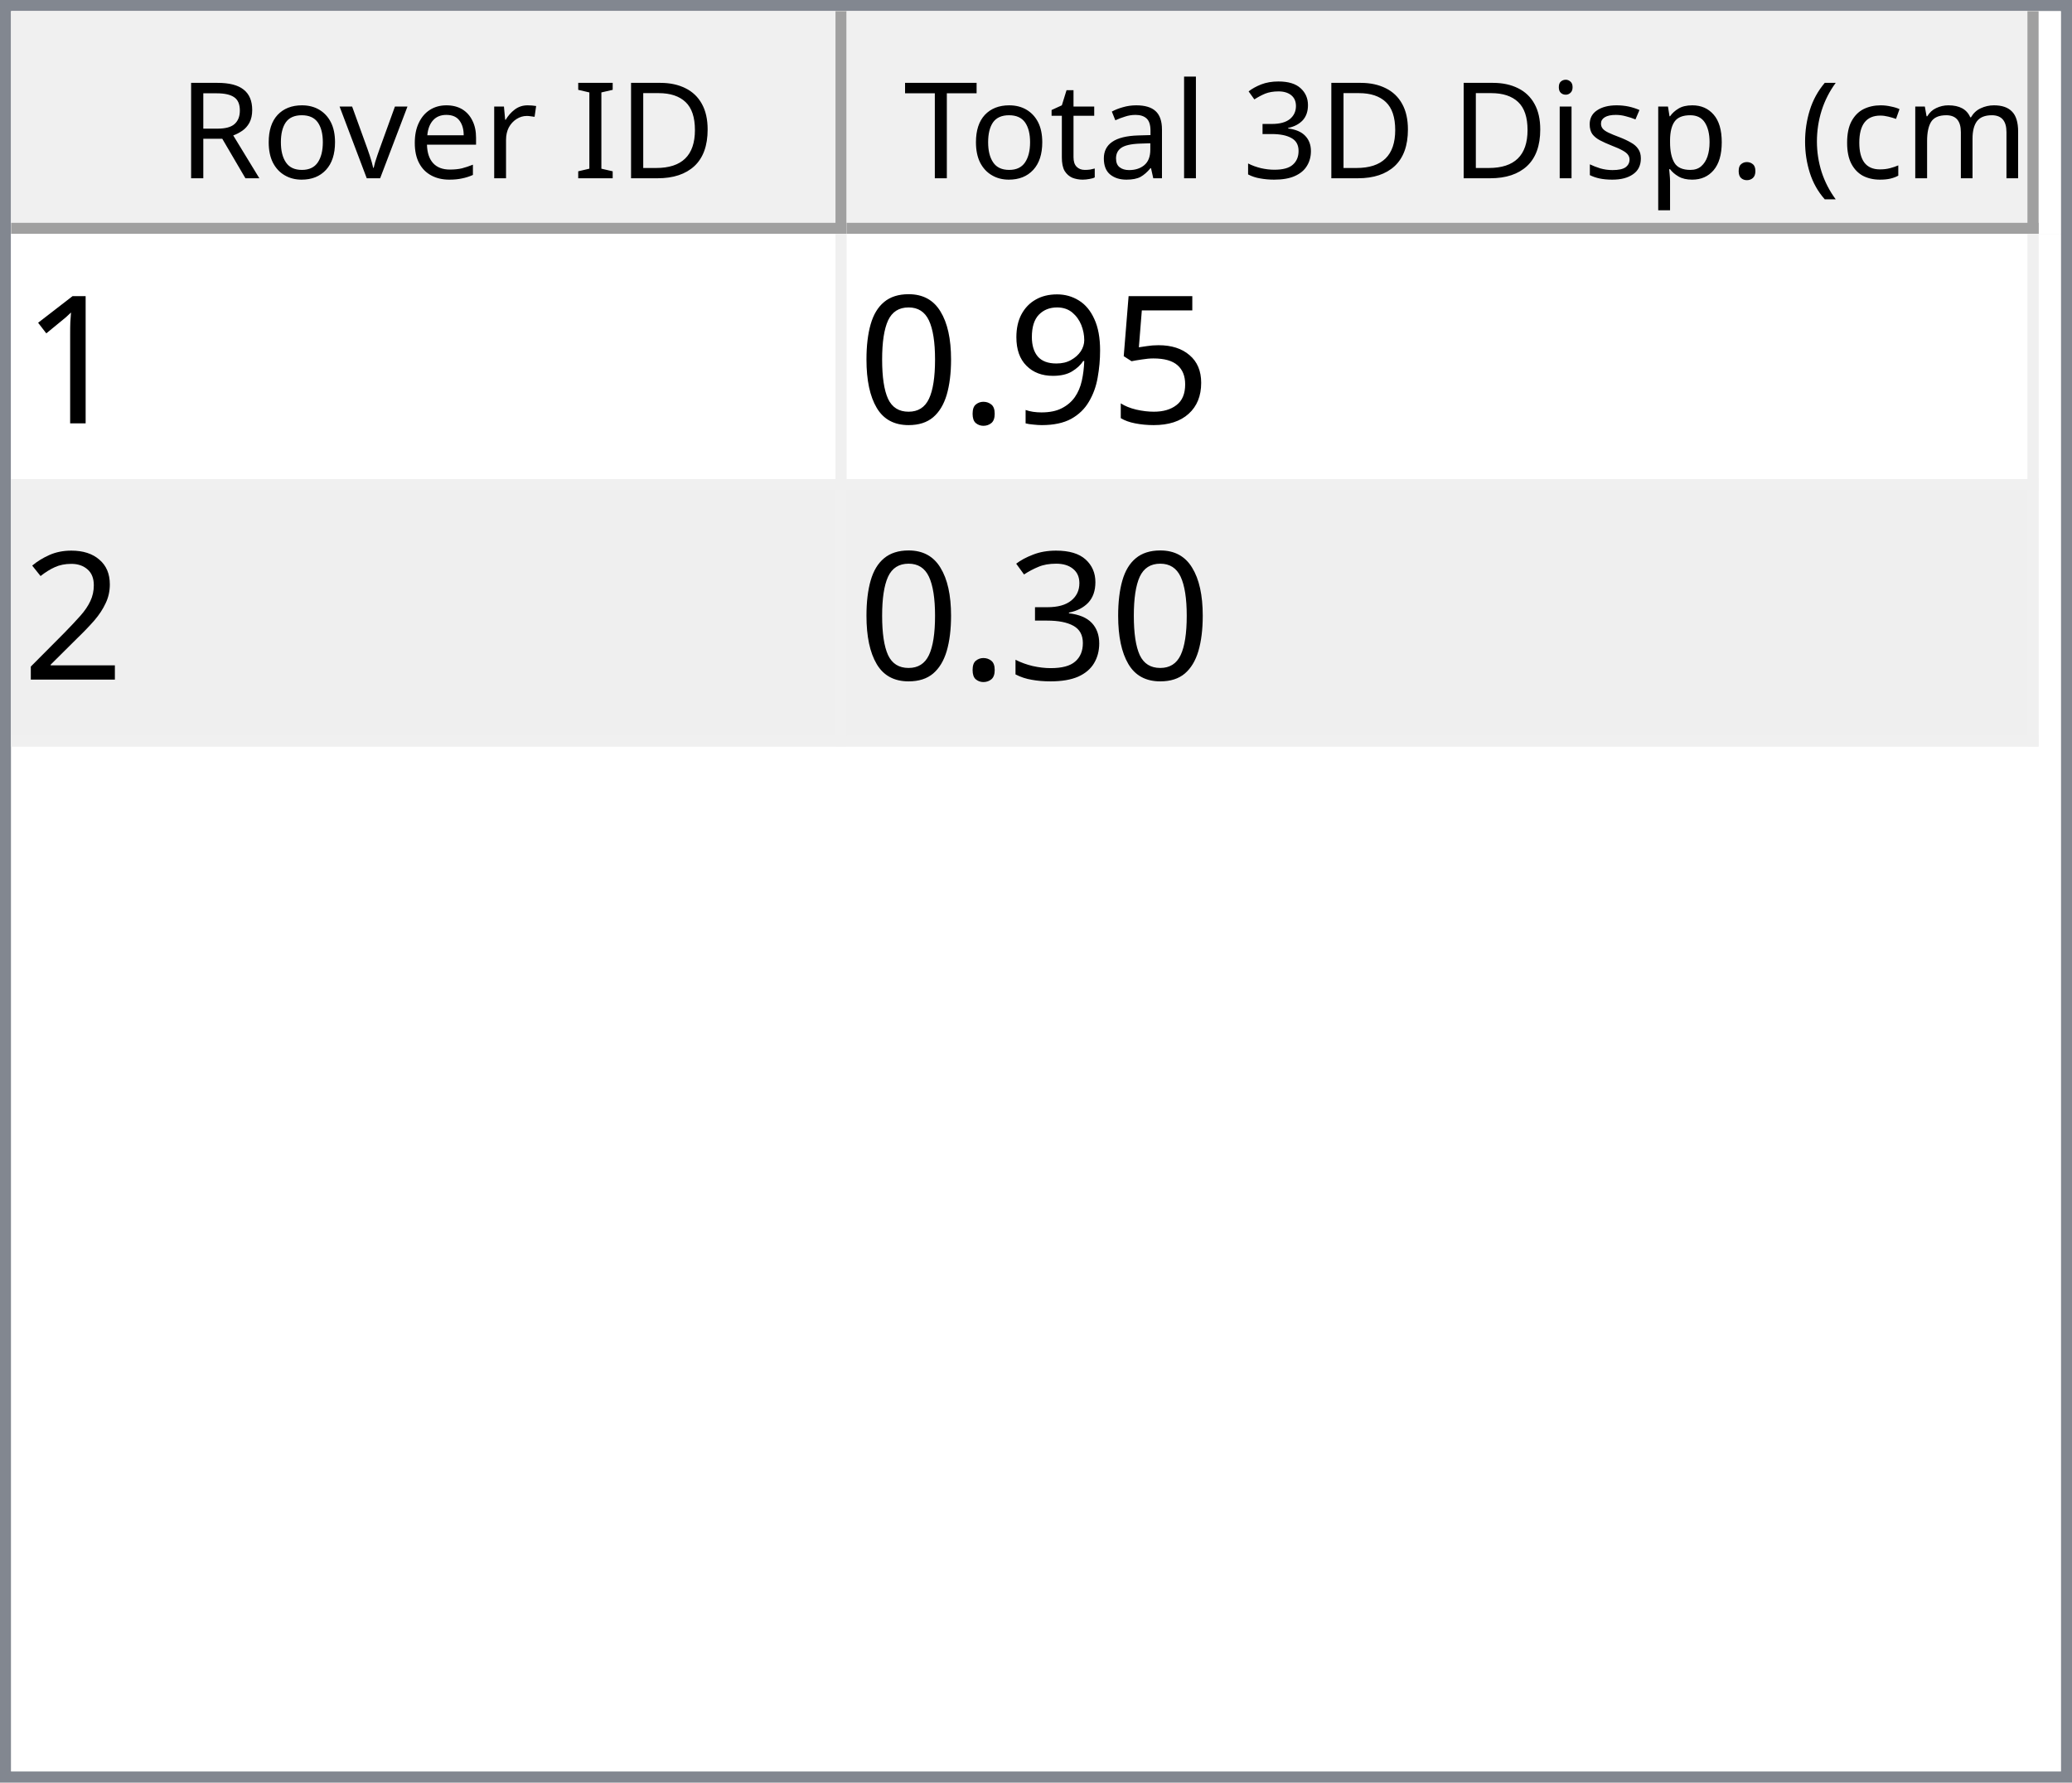
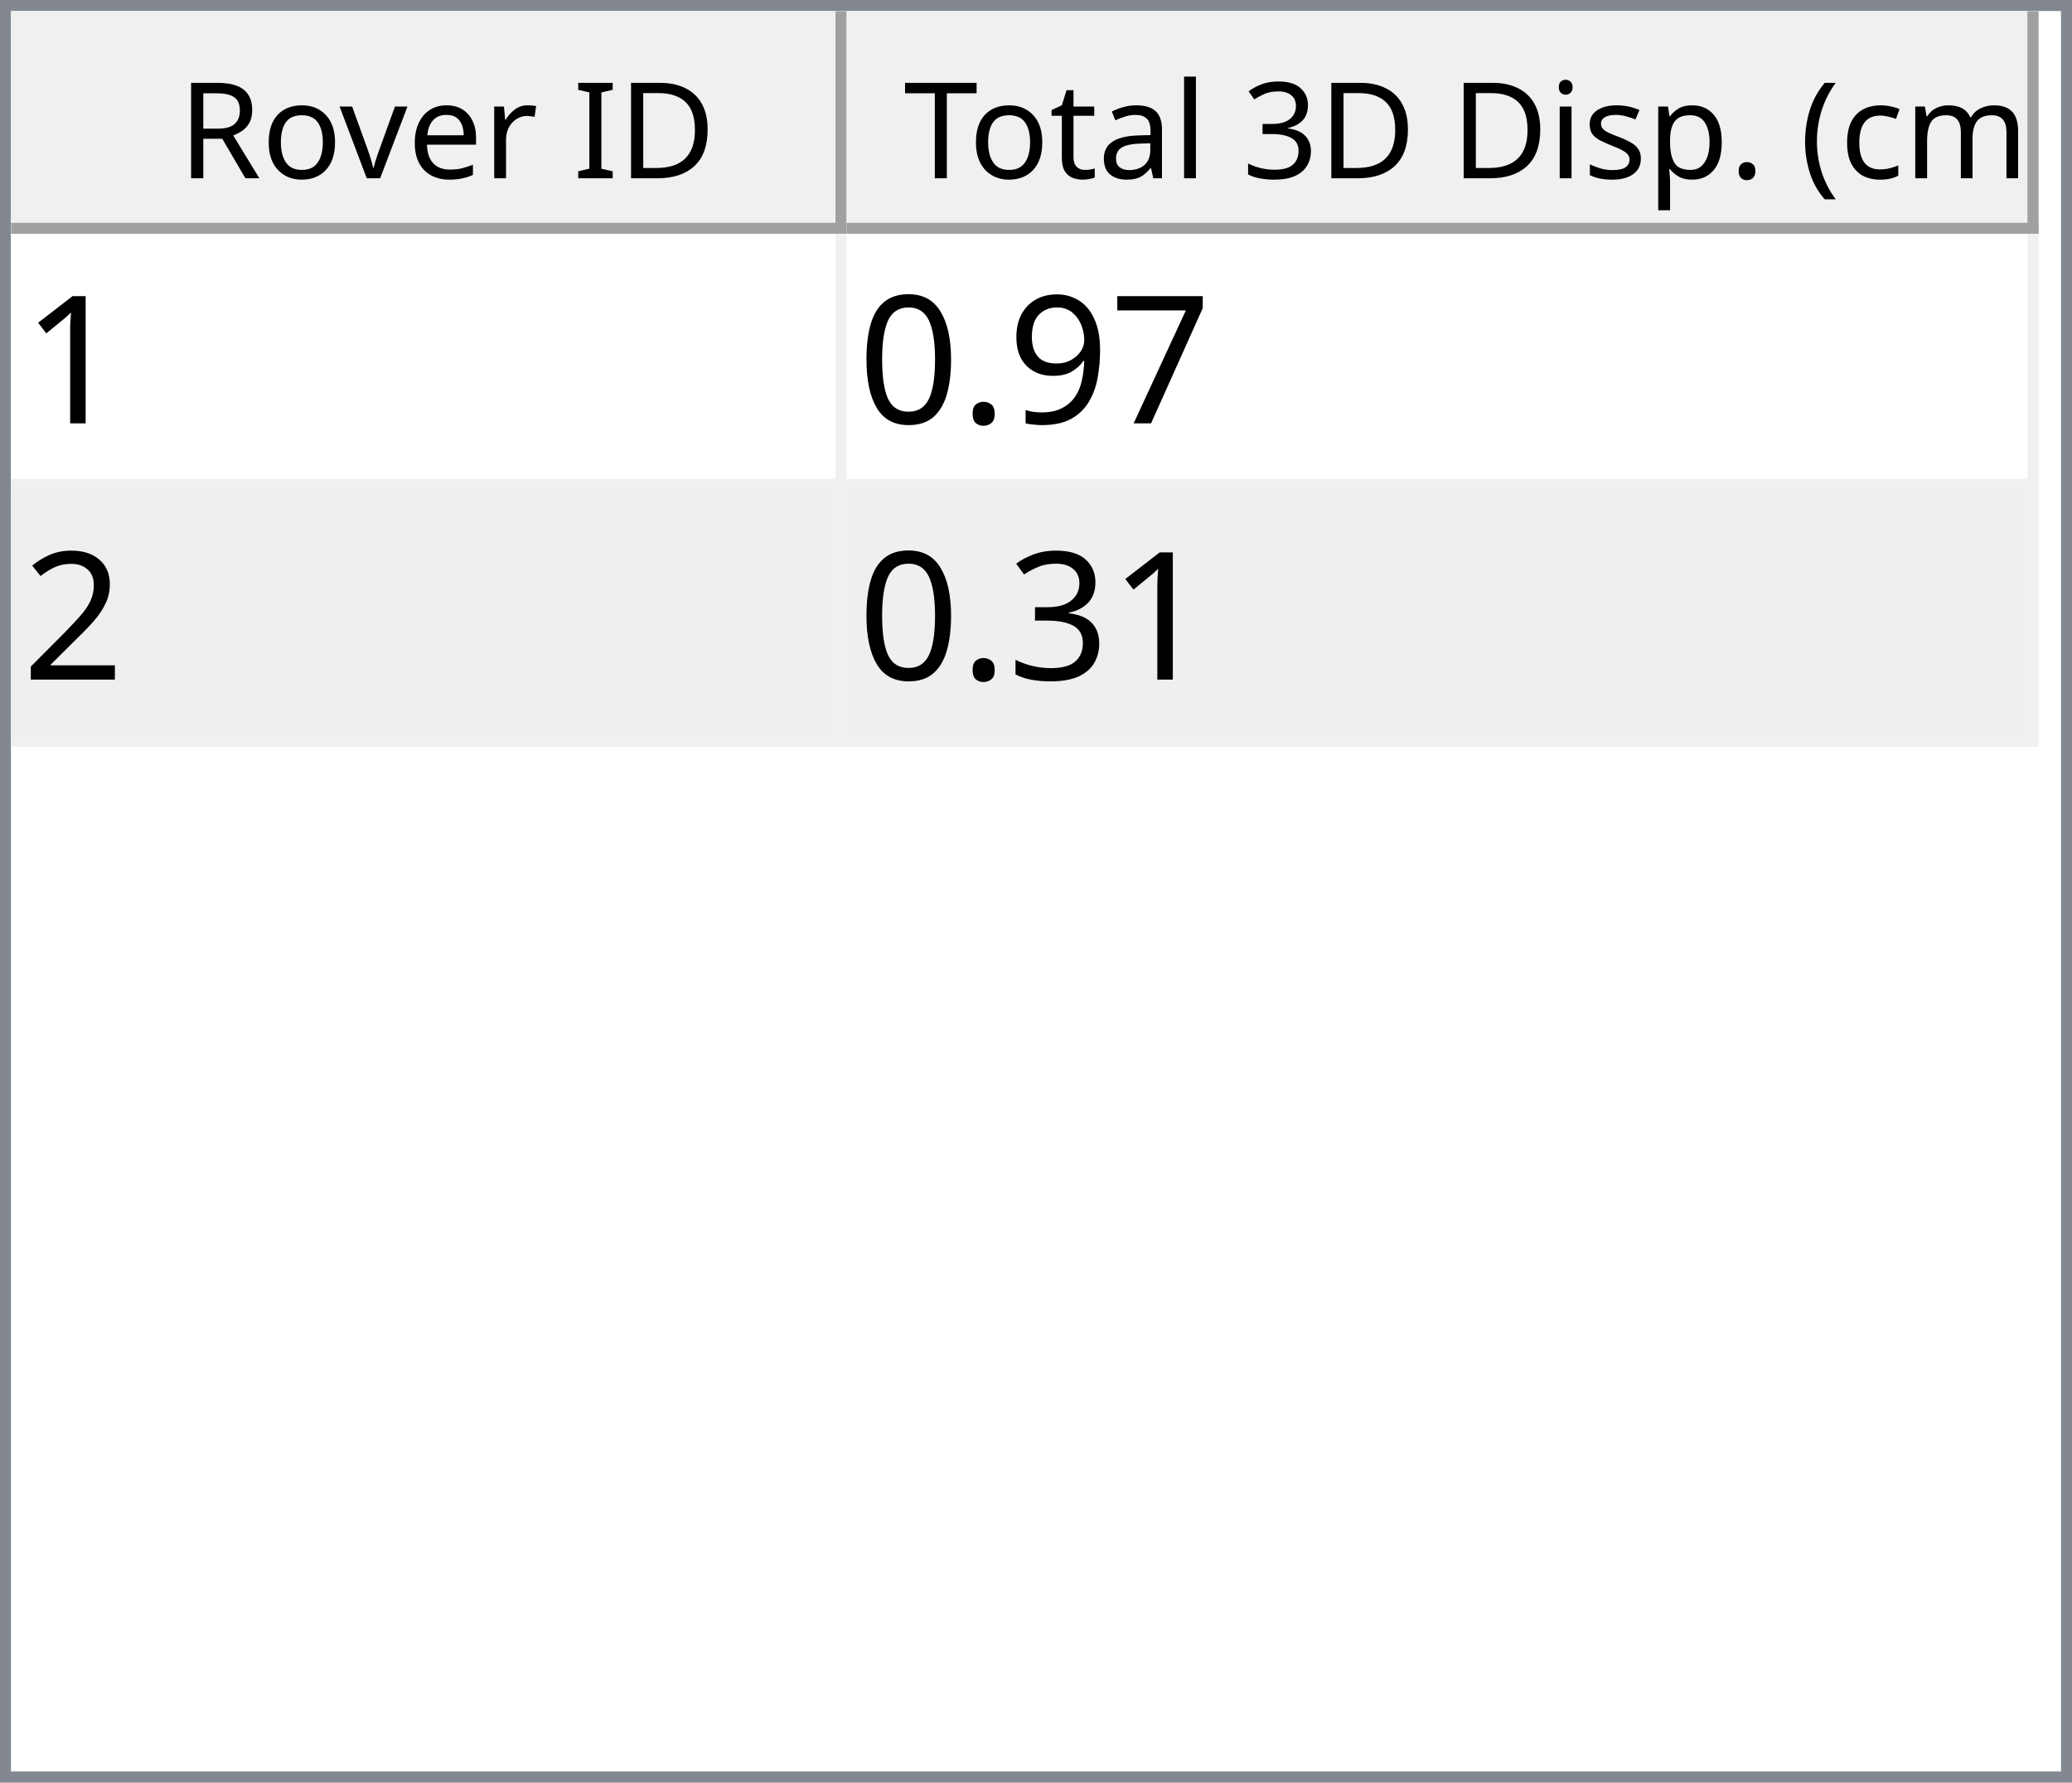
<svg xmlns="http://www.w3.org/2000/svg" style="fill-opacity:1; color-rendering:auto; color-interpolation:auto; text-rendering:auto; stroke:black; stroke-linecap:square; stroke-miterlimit:10; shape-rendering:auto; stroke-opacity:1; fill:black; stroke-dasharray:none; font-weight:normal; stroke-width:1; font-family:'Dialog'; font-style:normal; stroke-linejoin:miter; font-size:12px; stroke-dashoffset:0; image-rendering:auto;" width="186" height="160">
  <defs id="genericDefs" />
  <g>
    <defs id="defs1">
      <clipPath clipPathUnits="userSpaceOnUse" id="clipPath1">
        <path d="M0 0 L186 0 L186 160 L0 160 L0 0 Z" />
      </clipPath>
      <clipPath clipPathUnits="userSpaceOnUse" id="clipPath2">
        <path d="M0 0 L0 160 L186 160 L186 0 Z" />
      </clipPath>
      <clipPath clipPathUnits="userSpaceOnUse" id="clipPath3">
        <path d="M0 0 L0 20 L184 20 L184 0 Z" />
      </clipPath>
      <clipPath clipPathUnits="userSpaceOnUse" id="clipPath4">
        <path d="M0 0 L0 20 L75 20 L75 0 Z" />
      </clipPath>
      <clipPath clipPathUnits="userSpaceOnUse" id="clipPath5">
        <path d="M1 1 L1 19 L74 19 L74 1 Z" />
      </clipPath>
      <clipPath clipPathUnits="userSpaceOnUse" id="clipPath6">
        <path d="M0 0 L0 18 L73 18 L73 0 Z" />
      </clipPath>
      <clipPath clipPathUnits="userSpaceOnUse" id="clipPath7">
        <path d="M-0.5 -0.5 L-0.5 19.5 L74.5 19.5 L74.5 -0.5 Z" />
      </clipPath>
      <clipPath clipPathUnits="userSpaceOnUse" id="clipPath8">
        <path d="M0 0 L0 20 L107 20 L107 0 Z" />
      </clipPath>
      <clipPath clipPathUnits="userSpaceOnUse" id="clipPath9">
        <path d="M1 1 L1 19 L106 19 L106 1 Z" />
      </clipPath>
      <clipPath clipPathUnits="userSpaceOnUse" id="clipPath10">
        <path d="M0 0 L0 18 L105 18 L105 0 Z" />
      </clipPath>
      <clipPath clipPathUnits="userSpaceOnUse" id="clipPath11">
        <path d="M-0.5 -0.5 L-0.5 19.5 L106.5 19.5 L106.5 -0.5 Z" />
      </clipPath>
      <clipPath clipPathUnits="userSpaceOnUse" id="clipPath12">
        <path d="M0 0 L0 138 L184 138 L184 0 Z" />
      </clipPath>
      <clipPath clipPathUnits="userSpaceOnUse" id="clipPath13">
        <path d="M0 0 L0 46 L182 46 L182 0 Z" />
      </clipPath>
      <clipPath clipPathUnits="userSpaceOnUse" id="clipPath14">
        <path d="M-0.5 -0.5 L-0.5 45.5 L181.5 45.5 L181.5 -0.5 Z" />
      </clipPath>
      <clipPath clipPathUnits="userSpaceOnUse" id="clipPath15">
        <path d="M0 0 L0 22 L74 22 L74 0 Z" />
      </clipPath>
      <clipPath clipPathUnits="userSpaceOnUse" id="clipPath16">
        <path d="M0 0 L0 22 L106 22 L106 0 Z" />
      </clipPath>
      <font horiz-adv-x="64.551" id="font1">
        <font-face ascent="107.91" descent="25.098" units-per-em="100" style="font-style:normal; font-family:Segoe UI; font-weight:normal;" />
        <missing-glyph horiz-adv-x="64.551" d="M8.109 0 L8.109 68.266 L56.453 68.266 L56.453 0 L8.109 0 ZM15.328 7.234 L49.219 7.234 L49.219 61.031 L15.328 61.031 L15.328 7.234 Z" />
        <glyph unicode="D" horiz-adv-x="70.117" d="M9.188 0 L9.188 70.016 L28.516 70.016 Q65.531 70.016 65.531 35.891 Q65.531 19.672 55.25 9.836 Q44.969 0 27.734 0 L9.188 0 ZM17.391 62.594 L17.391 7.422 L27.828 7.422 Q41.609 7.422 49.273 14.797 Q56.938 22.172 56.938 35.688 Q56.938 62.594 28.328 62.594 L17.391 62.594 Z" />
        <glyph unicode="I" horiz-adv-x="26.611" d="M17.391 0 L9.188 0 L9.188 70.016 L17.391 70.016 L17.391 0 Z" />
        <glyph unicode=" " horiz-adv-x="27.393" d="" />
        <glyph unicode="r" horiz-adv-x="34.766" d="M34.188 41.891 Q32.078 43.5 28.125 43.5 Q23 43.5 19.555 38.672 Q16.109 33.844 16.109 25.484 L16.109 0 L8.109 0 L8.109 50 L16.109 50 L16.109 39.703 L16.312 39.703 Q18.016 44.969 21.531 47.922 Q25.047 50.875 29.391 50.875 Q32.516 50.875 34.188 50.203 L34.188 41.891 Z" />
        <glyph unicode="e" horiz-adv-x="52.295" d="M48.297 23 L12.984 23 Q13.188 14.656 17.484 10.109 Q21.781 5.562 29.297 5.562 Q37.75 5.562 44.828 11.141 L44.828 3.609 Q38.234 -1.172 27.391 -1.172 Q16.797 -1.172 10.742 5.641 Q4.688 12.453 4.688 24.812 Q4.688 36.469 11.305 43.82 Q17.922 51.172 27.734 51.172 Q37.547 51.172 42.922 44.828 Q48.297 38.484 48.297 27.203 L48.297 23 ZM40.094 29.781 Q40.047 36.719 36.75 40.578 Q33.453 44.438 27.594 44.438 Q21.922 44.438 17.969 40.383 Q14.016 36.328 13.094 29.781 L40.094 29.781 Z" />
        <glyph unicode="v" horiz-adv-x="47.9" d="M47.406 50 L27.484 0 L19.625 0 L0.688 50 L9.469 50 L22.172 13.672 Q23.578 9.672 23.922 6.688 L24.125 6.688 Q24.609 10.453 25.688 13.484 L38.969 50 L47.406 50 Z" />
        <glyph unicode="o" horiz-adv-x="58.594" d="M29 -1.172 Q17.922 -1.172 11.305 5.836 Q4.688 12.844 4.688 24.422 Q4.688 37.016 11.57 44.094 Q18.453 51.172 30.172 51.172 Q41.359 51.172 47.633 44.289 Q53.906 37.406 53.906 25.203 Q53.906 13.234 47.141 6.031 Q40.375 -1.172 29 -1.172 ZM29.594 44.438 Q21.875 44.438 17.383 39.188 Q12.891 33.938 12.891 24.703 Q12.891 15.828 17.43 10.695 Q21.969 5.562 29.594 5.562 Q37.359 5.562 41.531 10.594 Q45.703 15.625 45.703 24.906 Q45.703 34.281 41.531 39.359 Q37.359 44.438 29.594 44.438 Z" />
        <glyph unicode="R" horiz-adv-x="59.814" d="M59.375 0 L49.609 0 L37.891 19.625 Q36.281 22.359 34.766 24.289 Q33.25 26.219 31.664 27.438 Q30.078 28.656 28.25 29.219 Q26.422 29.781 24.125 29.781 L17.391 29.781 L17.391 0 L9.188 0 L9.188 70.016 L30.078 70.016 Q34.672 70.016 38.555 68.867 Q42.438 67.719 45.289 65.375 Q48.141 63.031 49.758 59.547 Q51.375 56.062 51.375 51.375 Q51.375 47.703 50.273 44.656 Q49.172 41.609 47.148 39.211 Q45.125 36.812 42.266 35.133 Q39.406 33.453 35.844 32.516 L35.844 32.328 Q37.594 31.547 38.891 30.547 Q40.188 29.547 41.359 28.18 Q42.531 26.812 43.68 25.078 Q44.828 23.344 46.234 21.047 L59.375 0 ZM17.391 62.594 L17.391 37.203 L28.516 37.203 Q31.594 37.203 34.203 38.133 Q36.812 39.062 38.719 40.797 Q40.625 42.531 41.703 45.047 Q42.781 47.562 42.781 50.688 Q42.781 56.297 39.141 59.445 Q35.5 62.594 28.609 62.594 L17.391 62.594 Z" />
        <glyph unicode=")" horiz-adv-x="30.176" d="M8.297 -15.922 L1.172 -15.922 Q16.406 2.344 16.406 26.812 Q16.406 51.469 1.078 70.016 L8.297 70.016 Q23.531 52.156 23.531 26.703 Q23.531 1.375 8.297 -15.922 Z" />
        <glyph unicode="m" horiz-adv-x="86.133" d="M79.109 0 L71.094 0 L71.094 28.719 Q71.094 37.016 68.531 40.727 Q65.969 44.438 59.906 44.438 Q54.781 44.438 51.195 39.75 Q47.609 35.062 47.609 28.516 L47.609 0 L39.594 0 L39.594 29.688 Q39.594 44.438 28.219 44.438 Q22.953 44.438 19.531 40.016 Q16.109 35.594 16.109 28.516 L16.109 0 L8.109 0 L8.109 50 L16.109 50 L16.109 42.094 L16.312 42.094 Q21.625 51.172 31.844 51.172 Q36.969 51.172 40.773 48.312 Q44.578 45.453 46 40.828 Q51.562 51.172 62.594 51.172 Q79.109 51.172 79.109 30.812 L79.109 0 Z" />
        <glyph unicode="c" horiz-adv-x="46.191" d="M42.188 2.297 Q36.422 -1.172 28.516 -1.172 Q17.828 -1.172 11.258 5.789 Q4.688 12.75 4.688 23.828 Q4.688 36.188 11.766 43.68 Q18.844 51.172 30.672 51.172 Q37.25 51.172 42.281 48.734 L42.281 40.531 Q36.719 44.438 30.375 44.438 Q22.703 44.438 17.797 38.945 Q12.891 33.453 12.891 24.516 Q12.891 15.719 17.508 10.641 Q22.125 5.562 29.891 5.562 Q36.422 5.562 42.188 9.906 L42.188 2.297 Z" />
        <glyph unicode="(" horiz-adv-x="30.176" d="M29.109 -15.922 L21.969 -15.922 Q6.844 1.375 6.844 26.703 Q6.844 52.156 21.969 70.016 L29.203 70.016 Q13.875 51.469 13.875 26.812 Q13.875 2.344 29.109 -15.922 Z" />
        <glyph unicode="." horiz-adv-x="21.68" d="M10.891 -1.078 Q8.641 -1.078 7.055 0.539 Q5.469 2.156 5.469 4.391 Q5.469 6.641 7.055 8.273 Q8.641 9.906 10.891 9.906 Q13.188 9.906 14.797 8.273 Q16.406 6.641 16.406 4.391 Q16.406 2.156 14.797 0.539 Q13.188 -1.078 10.891 -1.078 Z" />
        <glyph unicode="p" horiz-adv-x="58.789" d="M16.312 7.234 L16.109 7.234 L16.109 -23 L8.109 -23 L8.109 50 L16.109 50 L16.109 41.219 L16.312 41.219 Q22.219 51.172 33.594 51.172 Q43.266 51.172 48.688 44.461 Q54.109 37.75 54.109 26.469 Q54.109 13.922 48 6.375 Q41.891 -1.172 31.297 -1.172 Q21.578 -1.172 16.312 7.234 ZM16.109 27.391 L16.109 20.406 Q16.109 14.203 20.141 9.883 Q24.172 5.562 30.375 5.562 Q37.641 5.562 41.773 11.133 Q45.906 16.703 45.906 26.609 Q45.906 34.969 42.047 39.703 Q38.188 44.438 31.594 44.438 Q24.609 44.438 20.359 39.578 Q16.109 34.719 16.109 27.391 Z" />
        <glyph unicode="s" horiz-adv-x="42.432" d="M5.078 1.812 L5.078 10.406 Q11.625 5.562 19.484 5.562 Q30.031 5.562 30.031 12.594 Q30.031 14.594 29.125 15.992 Q28.219 17.391 26.68 18.461 Q25.141 19.531 23.07 20.383 Q21 21.234 18.609 22.172 Q15.281 23.484 12.766 24.828 Q10.25 26.172 8.57 27.859 Q6.891 29.547 6.031 31.695 Q5.172 33.844 5.172 36.719 Q5.172 40.234 6.789 42.945 Q8.406 45.656 11.086 47.484 Q13.766 49.312 17.211 50.242 Q20.656 51.172 24.312 51.172 Q30.812 51.172 35.938 48.922 L35.938 40.828 Q30.422 44.438 23.25 44.438 Q21 44.438 19.195 43.922 Q17.391 43.406 16.094 42.477 Q14.797 41.547 14.086 40.258 Q13.375 38.969 13.375 37.406 Q13.375 35.453 14.086 34.133 Q14.797 32.812 16.164 31.789 Q17.531 30.766 19.484 29.938 Q21.438 29.109 23.922 28.125 Q27.25 26.859 29.883 25.516 Q32.516 24.172 34.375 22.484 Q36.234 20.797 37.234 18.602 Q38.234 16.406 38.234 13.375 Q38.234 9.672 36.602 6.938 Q34.969 4.203 32.234 2.398 Q29.5 0.594 25.93 -0.289 Q22.359 -1.172 18.453 -1.172 Q10.75 -1.172 5.078 1.812 Z" />
        <glyph unicode="i" horiz-adv-x="24.219" d="M12.203 62.703 Q10.062 62.703 8.547 64.164 Q7.031 65.625 7.031 67.875 Q7.031 70.125 8.547 71.609 Q10.062 73.094 12.203 73.094 Q14.406 73.094 15.945 71.609 Q17.484 70.125 17.484 67.875 Q17.484 65.719 15.945 64.211 Q14.406 62.703 12.203 62.703 ZM16.109 0 L8.109 0 L8.109 50 L16.109 50 L16.109 0 Z" />
        <glyph unicode="3" horiz-adv-x="53.906" d="M46.531 19.828 Q46.531 15.094 44.75 11.211 Q42.969 7.328 39.719 4.57 Q36.469 1.812 31.93 0.297 Q27.391 -1.219 21.922 -1.219 Q11.922 -1.219 6 2.594 L6 11.188 Q13.094 5.609 22.219 5.609 Q25.875 5.609 28.828 6.539 Q31.781 7.469 33.906 9.227 Q36.031 10.984 37.18 13.477 Q38.328 15.969 38.328 19.094 Q38.328 32.812 18.797 32.812 L12.984 32.812 L12.984 39.594 L18.5 39.594 Q35.797 39.594 35.797 52.484 Q35.797 64.406 22.609 64.406 Q15.188 64.406 8.688 59.422 L8.688 67.188 Q15.375 71.188 24.609 71.188 Q29 71.188 32.57 69.969 Q36.141 68.75 38.68 66.555 Q41.219 64.359 42.609 61.281 Q44 58.203 44 54.5 Q44 40.672 30.031 36.719 L30.031 36.531 Q33.594 36.141 36.625 34.797 Q39.656 33.453 41.852 31.305 Q44.047 29.156 45.289 26.25 Q46.531 23.344 46.531 19.828 Z" />
        <glyph unicode="l" horiz-adv-x="24.219" d="M16.109 0 L8.109 0 L8.109 74.031 L16.109 74.031 L16.109 0 Z" />
        <glyph unicode="a" horiz-adv-x="50.879" d="M43.891 0 L35.891 0 L35.891 7.812 L35.688 7.812 Q30.469 -1.172 20.312 -1.172 Q12.844 -1.172 8.617 2.781 Q4.391 6.734 4.391 13.281 Q4.391 27.297 20.906 29.594 L35.891 31.688 Q35.891 44.438 25.594 44.438 Q16.547 44.438 9.281 38.281 L9.281 46.484 Q16.656 51.172 26.266 51.172 Q43.891 51.172 43.891 32.516 L43.891 0 ZM35.891 25.297 L23.828 23.641 Q18.266 22.859 15.43 20.875 Q12.594 18.891 12.594 13.875 Q12.594 10.203 15.211 7.883 Q17.828 5.562 22.172 5.562 Q28.125 5.562 32.008 9.742 Q35.891 13.922 35.891 20.312 L35.891 25.297 Z" />
        <glyph unicode="t" horiz-adv-x="33.887" d="M31.297 0.484 Q28.469 -1.078 23.828 -1.078 Q10.688 -1.078 10.688 13.578 L10.688 43.172 L2.094 43.172 L2.094 50 L10.688 50 L10.688 62.203 L18.703 64.797 L18.703 50 L31.297 50 L31.297 43.172 L18.703 43.172 L18.703 14.984 Q18.703 9.969 20.414 7.82 Q22.125 5.672 26.078 5.672 Q29.109 5.672 31.297 7.328 L31.297 0.484 Z" />
        <glyph unicode="T" horiz-adv-x="52.393" d="M50.594 62.594 L30.375 62.594 L30.375 0 L22.172 0 L22.172 62.594 L2 62.594 L2 70.016 L50.594 70.016 L50.594 62.594 Z" />
      </font>
      <font horiz-adv-x="75.0" id="font2">
        <font-face ascent="100.537" descent="21.973" units-per-em="100" style="font-style:normal; font-family:sans-serif; font-weight:normal;" />
        <missing-glyph horiz-adv-x="75.0" d="M12.5 0 L12.5 62.5 L62.5 62.5 L62.5 0 L12.5 0 ZM14.062 1.562 L60.938 1.562 L60.938 60.938 L14.062 60.938 L14.062 1.562 Z" />
        <glyph unicode="1" horiz-adv-x="55.615" d="M37.25 0 L28.469 0 L28.469 56 Q25.297 52.984 20.141 49.953 Q14.984 46.922 10.891 45.406 L10.891 53.906 Q18.266 57.375 23.781 62.305 Q29.297 67.234 31.594 71.875 L37.25 71.875 L37.25 0 Z" />
-         <glyph unicode="5" horiz-adv-x="55.615" d="M4.156 18.75 L13.375 19.531 Q14.406 12.797 18.141 9.398 Q21.875 6 27.156 6 Q33.5 6 37.891 10.789 Q42.281 15.578 42.281 23.484 Q42.281 31 38.062 35.352 Q33.844 39.703 27 39.703 Q22.75 39.703 19.336 37.773 Q15.922 35.844 13.969 32.766 L5.719 33.844 L12.641 70.609 L48.25 70.609 L48.25 62.203 L19.672 62.203 L15.828 42.969 Q22.266 47.469 29.344 47.469 Q38.719 47.469 45.164 40.969 Q51.609 34.469 51.609 24.266 Q51.609 14.547 45.953 7.469 Q39.062 -1.219 27.156 -1.219 Q17.391 -1.219 11.211 4.25 Q5.031 9.719 4.156 18.75 Z" />
+         <glyph unicode="7" horiz-adv-x="55.615" d="M4.734 62.203 L4.734 70.656 L51.078 70.656 L51.078 63.812 Q44.234 56.547 37.523 44.484 Q30.812 32.422 27.156 19.672 Q24.516 10.688 23.781 0 L14.75 0 Q14.891 8.453 18.062 20.414 Q21.234 32.375 27.172 43.484 Q33.109 54.594 39.797 62.203 L4.734 62.203 Z" />
        <glyph unicode="9" horiz-adv-x="55.615" d="M5.469 16.547 L13.922 17.328 Q14.984 11.375 18.016 8.688 Q21.047 6 25.781 6 Q29.828 6 32.883 7.859 Q35.938 9.719 37.891 12.82 Q39.844 15.922 41.164 21.195 Q42.484 26.469 42.484 31.938 Q42.484 32.516 42.438 33.688 Q39.797 29.5 35.234 26.883 Q30.672 24.266 25.344 24.266 Q16.453 24.266 10.305 30.711 Q4.156 37.156 4.156 47.703 Q4.156 58.594 10.578 65.234 Q17 71.875 26.656 71.875 Q33.641 71.875 39.43 68.117 Q45.219 64.359 48.219 57.398 Q51.219 50.438 51.219 37.25 Q51.219 23.531 48.242 15.406 Q45.266 7.281 39.383 3.031 Q33.5 -1.219 25.594 -1.219 Q17.188 -1.219 11.867 3.445 Q6.547 8.109 5.469 16.547 ZM41.453 48.141 Q41.453 55.719 37.43 60.156 Q33.406 64.594 27.734 64.594 Q21.875 64.594 17.531 59.812 Q13.188 55.031 13.188 47.406 Q13.188 40.578 17.312 36.305 Q21.438 32.031 27.484 32.031 Q33.594 32.031 37.523 36.305 Q41.453 40.578 41.453 48.141 Z" />
        <glyph unicode="." horiz-adv-x="27.783" d="M9.078 0 L9.078 10.016 L19.094 10.016 L19.094 0 L9.078 0 Z" />
        <glyph unicode="0" horiz-adv-x="55.615" d="M4.156 35.297 Q4.156 48 6.766 55.742 Q9.375 63.484 14.523 67.68 Q19.672 71.875 27.484 71.875 Q33.25 71.875 37.594 69.555 Q41.938 67.234 44.773 62.867 Q47.609 58.5 49.219 52.227 Q50.828 45.953 50.828 35.297 Q50.828 22.703 48.242 14.969 Q45.656 7.234 40.508 3.008 Q35.359 -1.219 27.484 -1.219 Q17.141 -1.219 11.234 6.203 Q4.156 15.141 4.156 35.297 ZM13.188 35.297 Q13.188 17.672 17.312 11.836 Q21.438 6 27.484 6 Q33.547 6 37.672 11.859 Q41.797 17.719 41.797 35.297 Q41.797 52.984 37.672 58.789 Q33.547 64.594 27.391 64.594 Q21.344 64.594 17.719 59.469 Q13.188 52.938 13.188 35.297 Z" />
        <glyph unicode="2" horiz-adv-x="55.615" d="M50.344 8.453 L50.344 0 L3.031 0 Q2.938 3.172 4.047 6.109 Q5.859 10.938 9.836 15.625 Q13.812 20.312 21.344 26.469 Q33.016 36.031 37.117 41.625 Q41.219 47.219 41.219 52.203 Q41.219 57.422 37.477 61.008 Q33.734 64.594 27.734 64.594 Q21.391 64.594 17.578 60.789 Q13.766 56.984 13.719 50.25 L4.688 51.172 Q5.609 61.281 11.664 66.578 Q17.719 71.875 27.938 71.875 Q38.234 71.875 44.242 66.164 Q50.25 60.453 50.25 52 Q50.25 47.703 48.492 43.555 Q46.734 39.406 42.656 34.812 Q38.578 30.219 29.109 22.219 Q21.188 15.578 18.945 13.211 Q16.703 10.844 15.234 8.453 L50.344 8.453 Z" />
        <glyph unicode="3" horiz-adv-x="55.615" d="M4.203 18.891 L12.984 20.062 Q14.5 12.594 18.141 9.297 Q21.781 6 27 6 Q33.203 6 37.477 10.297 Q41.75 14.594 41.75 20.953 Q41.75 27 37.797 30.93 Q33.844 34.859 27.734 34.859 Q25.25 34.859 21.531 33.891 L22.516 41.609 Q23.391 41.5 23.922 41.5 Q29.547 41.5 34.039 44.43 Q38.531 47.359 38.531 53.469 Q38.531 58.297 35.258 61.477 Q31.984 64.656 26.812 64.656 Q21.688 64.656 18.266 61.43 Q14.844 58.203 13.875 51.766 L5.078 53.328 Q6.688 62.156 12.398 67.016 Q18.109 71.875 26.609 71.875 Q32.469 71.875 37.398 69.359 Q42.328 66.844 44.945 62.5 Q47.562 58.156 47.562 53.266 Q47.562 48.641 45.07 44.828 Q42.578 41.016 37.703 38.766 Q44.047 37.312 47.562 32.695 Q51.078 28.078 51.078 21.141 Q51.078 11.766 44.242 5.25 Q37.406 -1.266 26.953 -1.266 Q17.531 -1.266 11.305 4.352 Q5.078 9.969 4.203 18.891 Z" />
      </font>
    </defs>
    <g style="fill:white; stroke:white;">
      <rect x="0" y="0" width="186" style="clip-path:url(#clipPath1); stroke:none;" height="160" />
    </g>
    <g style="fill:white; text-rendering:optimizeSpeed; color-rendering:optimizeSpeed; image-rendering:optimizeSpeed; shape-rendering:crispEdges; stroke:white; color-interpolation:sRGB;">
      <rect x="0" width="186" height="160" y="0" style="stroke:none;" />
      <path style="stroke:none;" d="M0 160 L186 160 L186 0 L0 0 Z" />
    </g>
    <g style="fill:rgb(240,240,240); font-family:'Segoe UI'; stroke:rgb(240,240,240);">
      <rect x="0" y="0" width="186" style="clip-path:url(#clipPath2); stroke:none;" height="160" />
    </g>
    <g style="fill:rgb(130,135,144); font-family:'Segoe UI'; stroke:rgb(130,135,144);">
      <path d="M0 0 L186 0 L186 160 L0 160 L0 0 ZM1 1 L185 1 L185 159 L1 159 L1 1 Z" style="fill-rule:evenodd; clip-path:url(#clipPath2); stroke:none;" />
    </g>
    <g style="fill:white; font-family:'Segoe UI'; stroke:white;" transform="translate(1,1)">
      <rect x="0" y="0" width="184" style="clip-path:url(#clipPath3); stroke:none;" height="20" />
    </g>
    <g style="fill:rgb(240,240,240); font-family:'Segoe UI'; stroke:rgb(240,240,240);" transform="translate(1,1)">
      <rect x="0" y="0" width="75" style="clip-path:url(#clipPath4); stroke:none;" height="20" />
    </g>
    <g style="font-family:'Segoe UI';" transform="translate(2,2)">
      <text x="14" xml:space="preserve" y="14" style="clip-path:url(#clipPath6); stroke:none;">Rover ID</text>
    </g>
    <g style="fill:rgb(160,160,160); font-family:'Segoe UI'; stroke:rgb(160,160,160); stroke-linejoin:bevel;" transform="translate(1.5,1.5)">
      <line x1="74" x2="74" y1="0" style="fill:none; clip-path:url(#clipPath7);" y2="19" />
    </g>
    <g style="fill:rgb(160,160,160); font-family:'Segoe UI'; stroke:rgb(160,160,160); stroke-linejoin:bevel;" transform="matrix(1,0,0,1,1,1) translate(0.5,0.5)">
      <line x1="0" x2="74" y1="19" style="fill:none; clip-path:url(#clipPath7);" y2="19" />
    </g>
    <g style="fill:rgb(240,240,240); font-family:'Segoe UI'; stroke:rgb(240,240,240);" transform="translate(76,1)">
      <rect x="0" y="0" width="107" style="clip-path:url(#clipPath8); stroke:none;" height="20" />
    </g>
    <g style="font-family:'Segoe UI';" transform="translate(77,2)">
      <text x="1" xml:space="preserve" y="14" style="clip-path:url(#clipPath10); stroke:none;"> Total 3D Disp. (cm)</text>
    </g>
    <g style="fill:rgb(160,160,160); font-family:'Segoe UI'; stroke:rgb(160,160,160); stroke-linejoin:bevel;" transform="translate(76.5,1.5)">
      <line x1="106" x2="106" y1="0" style="fill:none; clip-path:url(#clipPath11);" y2="19" />
    </g>
    <g style="fill:rgb(160,160,160); font-family:'Segoe UI'; stroke:rgb(160,160,160); stroke-linejoin:bevel;" transform="matrix(1,0,0,1,76,1) translate(0.5,0.5)">
      <line x1="0" x2="106" y1="19" style="fill:none; clip-path:url(#clipPath11);" y2="19" />
    </g>
    <g style="fill:white; font-family:'Segoe UI'; stroke:white;" transform="translate(1,21)">
      <rect x="0" y="0" width="184" style="clip-path:url(#clipPath12); stroke:none;" height="138" />
    </g>
    <g style="fill:rgb(240,240,240); font-size:16px; font-family:sans-serif; stroke:rgb(240,240,240);" transform="translate(1,21)">
      <rect x="0" y="0" width="182" style="clip-path:url(#clipPath13); stroke:none;" height="46" />
      <line transform="translate(0.5,0.5)" x1="0" x2="181" y1="22" style="clip-path:url(#clipPath14); fill:none; stroke-linejoin:bevel;" y2="22" />
    </g>
    <g transform="matrix(1,0,0,1,1,21) translate(0.5,0.5)" style="fill:rgb(240,240,240); font-size:16px; font-family:sans-serif; stroke:rgb(240,240,240); stroke-linejoin:bevel;">
      <line x1="0" x2="181" y1="45" style="fill:none; clip-path:url(#clipPath14);" y2="45" />
    </g>
    <g transform="matrix(1,0,0,1,1,21) translate(0.5,0.5)" style="fill:rgb(240,240,240); font-size:16px; font-family:sans-serif; stroke:rgb(240,240,240); stroke-linejoin:bevel;">
      <line x1="74" x2="74" y1="0" style="fill:none; clip-path:url(#clipPath14);" y2="45" />
    </g>
    <g transform="matrix(1,0,0,1,1,21) translate(0.5,0.5)" style="fill:rgb(240,240,240); font-size:16px; font-family:sans-serif; stroke:rgb(240,240,240); stroke-linejoin:bevel;">
      <line x1="181" x2="181" y1="0" style="fill:none; clip-path:url(#clipPath14);" y2="45" />
    </g>
    <g style="fill:white; font-size:16px; font-family:sans-serif; stroke:white;" transform="matrix(1,0,0,1,1,21)">
      <rect x="0" y="0" width="74" style="clip-path:url(#clipPath15); stroke:none;" height="22" />
      <text x="1" y="17" style="fill:black; clip-path:url(#clipPath15); stroke:none;" xml:space="preserve">1</text>
    </g>
    <g style="fill:white; font-size:16px; font-family:sans-serif; stroke:white;" transform="matrix(1,0,0,1,1,21) translate(75,0)">
      <rect x="0" y="0" width="106" style="clip-path:url(#clipPath16); stroke:none;" height="22" />
-       <text x="1" y="17" style="fill:black; clip-path:url(#clipPath16); stroke:none;" xml:space="preserve">0.95</text>
+       <text x="1" y="17" style="fill:black; clip-path:url(#clipPath16); stroke:none;" xml:space="preserve">0.97</text>
    </g>
    <g style="fill:rgb(239,239,239); font-size:16px; font-family:sans-serif; stroke:rgb(239,239,239);" transform="matrix(1,0,0,1,1,21) translate(0,23)">
      <rect x="0" y="0" width="74" style="clip-path:url(#clipPath15); stroke:none;" height="22" />
      <text x="1" y="17" style="fill:black; clip-path:url(#clipPath15); stroke:none;" xml:space="preserve">2</text>
    </g>
    <g style="fill:rgb(239,239,239); font-size:16px; font-family:sans-serif; stroke:rgb(239,239,239);" transform="matrix(1,0,0,1,1,21) translate(75,23)">
      <rect x="0" y="0" width="106" style="clip-path:url(#clipPath16); stroke:none;" height="22" />
-       <text x="1" y="17" style="fill:black; clip-path:url(#clipPath16); stroke:none;" xml:space="preserve">0.30</text>
+       <text x="1" y="17" style="fill:black; clip-path:url(#clipPath16); stroke:none;" xml:space="preserve">0.31</text>
    </g>
  </g>
</svg>
